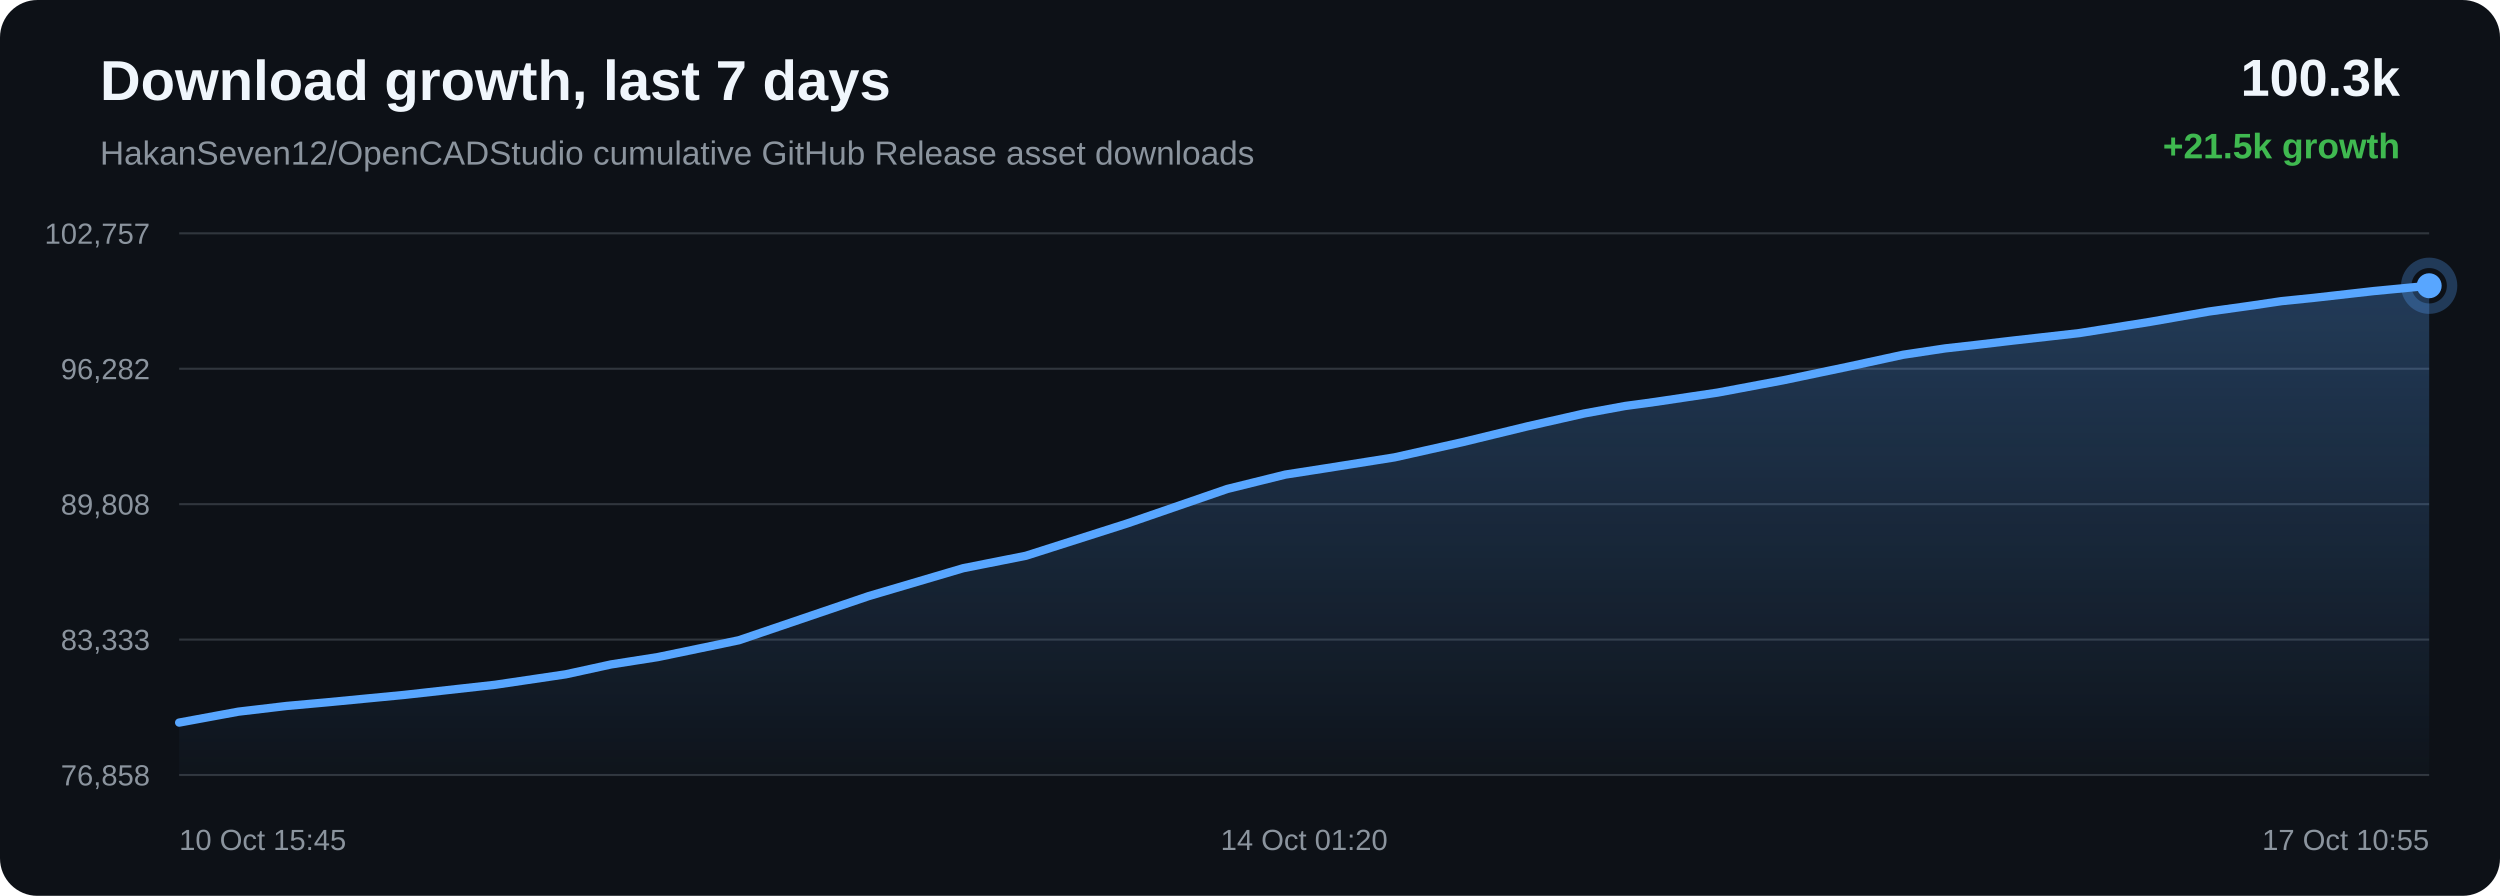
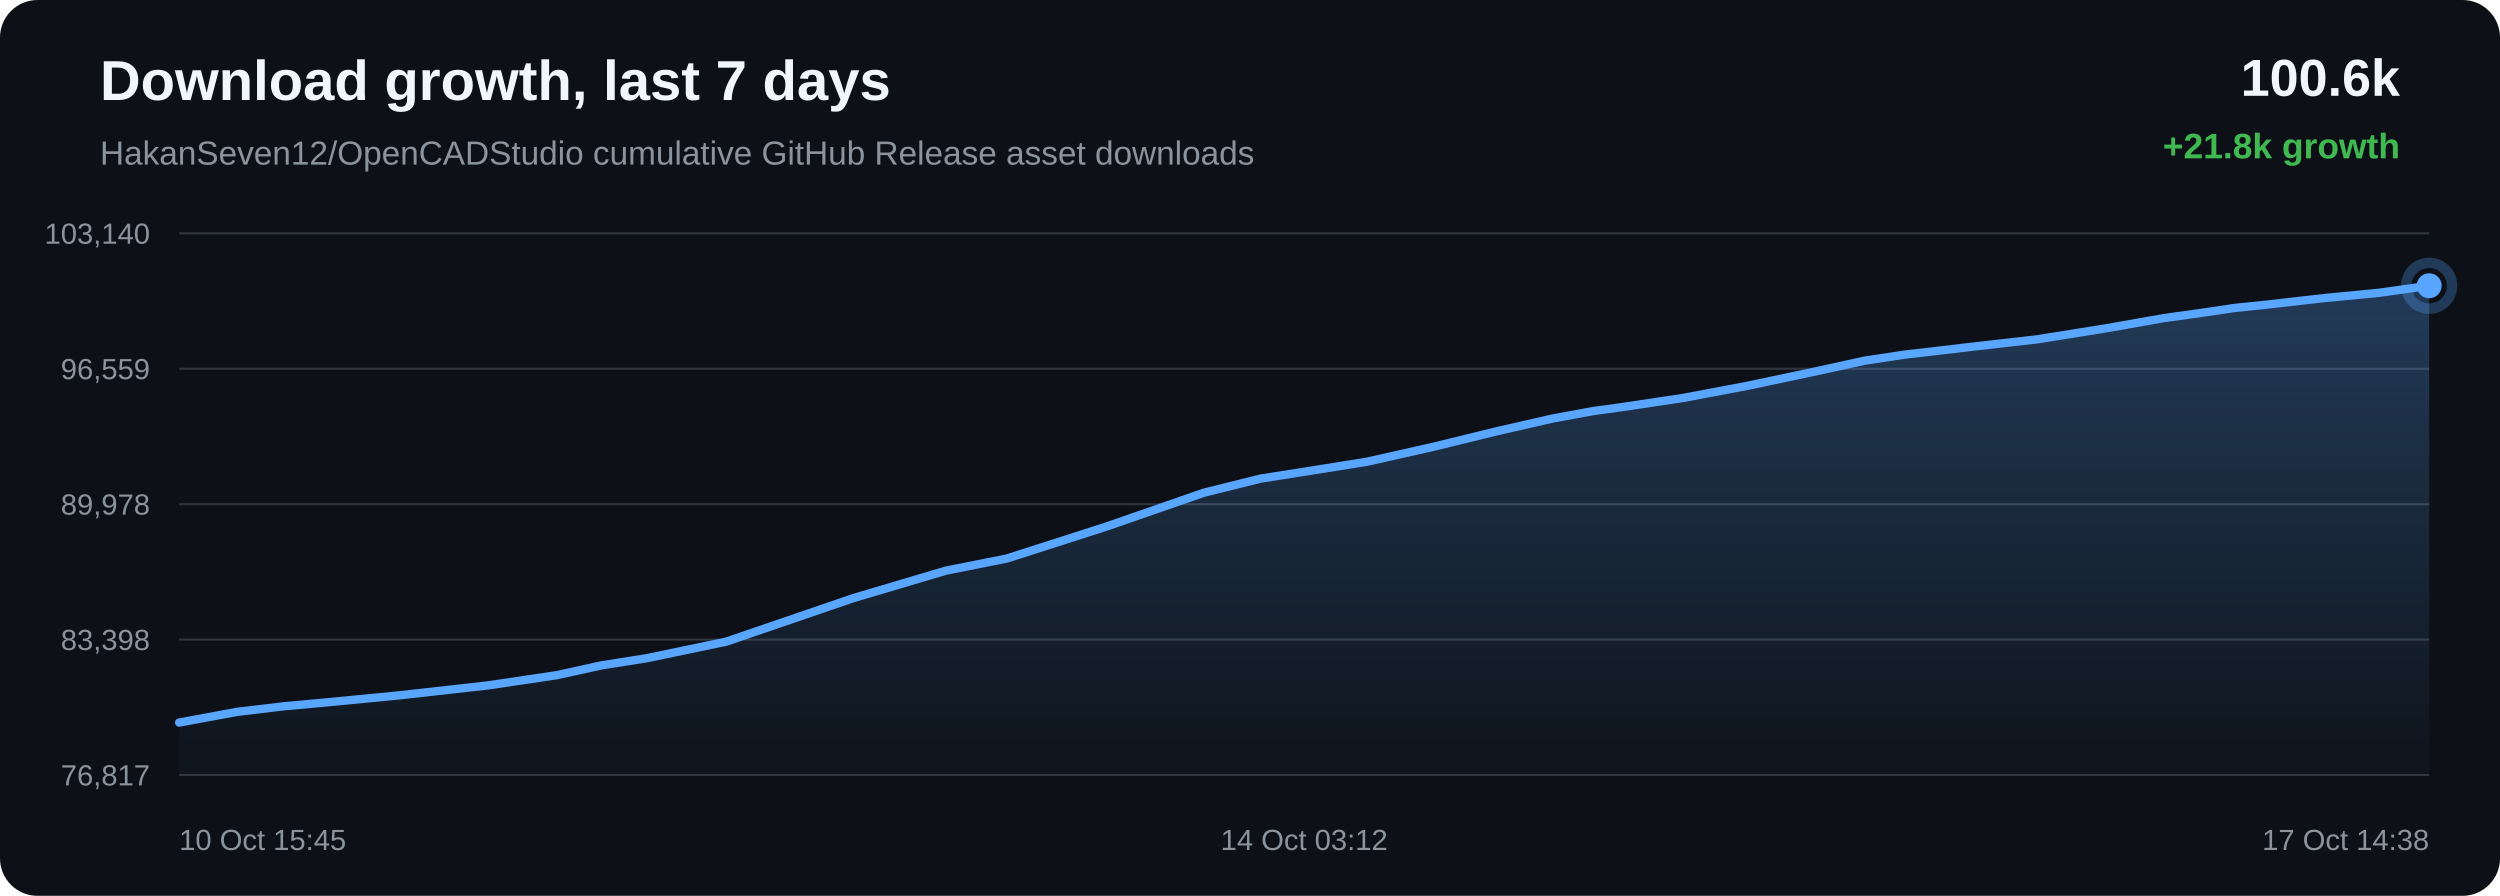
<svg xmlns="http://www.w3.org/2000/svg" width="1200" height="430" viewBox="0 0 1200 430">
  <defs>
    <linearGradient id="area" x1="0" x2="0" y1="0" y2="1">
      <stop offset="0%" stop-color="#58a6ff" stop-opacity="0.28" />
      <stop offset="100%" stop-color="#58a6ff" stop-opacity="0.02" />
    </linearGradient>
  </defs>
  <rect width="100%" height="100%" rx="18" fill="#0d1117" />
  <text x="48" y="48" fill="#f0f6fc" font-family="Arial, sans-serif" font-size="27" font-weight="700">Download growth, last 7 days</text>
  <text x="48" y="79" fill="#8b949e" font-family="Arial, sans-serif" font-size="16">HakanSeven12/OpenCADStudio cumulative GitHub Release asset downloads</text>
-   <text x="1152" y="46" text-anchor="end" fill="#f0f6fc" font-family="Arial, sans-serif" font-size="25" font-weight="700">100.3k</text>
-   <text x="1152" y="76" text-anchor="end" fill="#3fb950" font-family="Arial, sans-serif" font-size="17" font-weight="700">+21.5k growth</text>
+   <text x="1152" y="46" text-anchor="end" fill="#f0f6fc" font-family="Arial, sans-serif" font-size="25" font-weight="700">100.6k</text>
+   <text x="1152" y="76" text-anchor="end" fill="#3fb950" font-family="Arial, sans-serif" font-size="17" font-weight="700">+21.8k growth</text>
  <line x1="86" y1="112.00" x2="1166" y2="112.00" stroke="#30363d" stroke-width="1" />
  <line x1="86" y1="177.00" x2="1166" y2="177.00" stroke="#30363d" stroke-width="1" />
  <line x1="86" y1="242.00" x2="1166" y2="242.00" stroke="#30363d" stroke-width="1" />
  <line x1="86" y1="307.00" x2="1166" y2="307.00" stroke="#30363d" stroke-width="1" />
  <line x1="86" y1="372.00" x2="1166" y2="372.00" stroke="#30363d" stroke-width="1" />
-   <text x="72" y="117.00" text-anchor="end" fill="#8b949e" font-family="Arial, sans-serif" font-size="14">102,757</text>
-   <text x="72" y="182.00" text-anchor="end" fill="#8b949e" font-family="Arial, sans-serif" font-size="14">96,282</text>
-   <text x="72" y="247.00" text-anchor="end" fill="#8b949e" font-family="Arial, sans-serif" font-size="14">89,808</text>
-   <text x="72" y="312.00" text-anchor="end" fill="#8b949e" font-family="Arial, sans-serif" font-size="14">83,333</text>
-   <text x="72" y="377.00" text-anchor="end" fill="#8b949e" font-family="Arial, sans-serif" font-size="14">76,858</text>
-   <path d="M 86.00 346.84 L 114.40 341.60 L 137.58 338.86 L 156.49 337.16 L 194.08 333.55 L 237.70 328.69 L 271.52 323.68 L 293.33 318.92 L 315.75 315.40 L 354.66 307.32 L 416.96 286.13 L 462.32 272.74 L 492.43 266.77 L 541.02 251.27 L 589.04 234.71 L 616.97 227.80 L 636.74 224.72 L 669.35 219.54 L 701.89 212.25 L 733.23 204.63 L 760.36 198.48 L 779.97 194.89 L 794.64 192.89 L 824.44 188.45 L 855.85 182.55 L 887.83 175.85 L 913.45 170.29 L 933.70 167.23 L 947.56 165.67 L 966.57 163.44 L 998.00 159.89 L 1032.02 154.49 L 1060.31 149.53 L 1079.21 146.90 L 1095.19 144.54 L 1110.24 143.01 L 1139.33 139.72 L 1166.00 137.16 L 1166.00 372.00 L 86.00 372.00 Z" fill="url(#area)" />
-   <path d="M 86.00 346.84 L 114.40 341.60 L 137.58 338.86 L 156.49 337.16 L 194.08 333.55 L 237.70 328.69 L 271.52 323.68 L 293.33 318.92 L 315.75 315.40 L 354.66 307.32 L 416.96 286.13 L 462.32 272.74 L 492.43 266.77 L 541.02 251.27 L 589.04 234.71 L 616.97 227.80 L 636.74 224.72 L 669.35 219.54 L 701.89 212.25 L 733.23 204.63 L 760.36 198.48 L 779.97 194.89 L 794.64 192.89 L 824.44 188.45 L 855.85 182.55 L 887.83 175.85 L 913.45 170.29 L 933.70 167.23 L 947.56 165.67 L 966.57 163.44 L 998.00 159.89 L 1032.02 154.49 L 1060.31 149.53 L 1079.21 146.90 L 1095.19 144.54 L 1110.24 143.01 L 1139.33 139.72 L 1166.00 137.16" fill="none" stroke="#58a6ff" stroke-width="4" stroke-linecap="round" stroke-linejoin="round" />
+   <text x="72" y="117.00" text-anchor="end" fill="#8b949e" font-family="Arial, sans-serif" font-size="14">103,140</text>
+   <text x="72" y="182.00" text-anchor="end" fill="#8b949e" font-family="Arial, sans-serif" font-size="14">96,559</text>
+   <text x="72" y="247.00" text-anchor="end" fill="#8b949e" font-family="Arial, sans-serif" font-size="14">89,978</text>
+   <text x="72" y="312.00" text-anchor="end" fill="#8b949e" font-family="Arial, sans-serif" font-size="14">83,398</text>
+   <text x="72" y="377.00" text-anchor="end" fill="#8b949e" font-family="Arial, sans-serif" font-size="14">76,817</text>
+   <path d="M 86.00 346.84 L 113.77 341.69 L 136.44 338.99 L 154.92 337.32 L 191.67 333.76 L 234.33 328.98 L 267.39 324.06 L 288.71 319.37 L 310.64 315.91 L 348.68 307.96 L 409.59 287.10 L 453.93 273.94 L 483.38 268.06 L 530.88 252.81 L 577.83 236.51 L 605.14 229.72 L 624.47 226.69 L 656.35 221.59 L 688.17 214.42 L 718.82 206.92 L 745.34 200.87 L 764.52 197.34 L 778.85 195.37 L 807.99 191.00 L 838.71 185.20 L 869.97 178.60 L 895.02 173.13 L 914.82 170.13 L 928.37 168.59 L 946.96 166.39 L 977.69 162.90 L 1010.95 157.58 L 1038.61 152.70 L 1057.09 150.12 L 1072.71 147.80 L 1087.42 146.29 L 1115.87 143.05 L 1141.95 140.54 L 1166.00 137.16 L 1166.00 372.00 L 86.00 372.00 Z" fill="url(#area)" />
+   <path d="M 86.00 346.84 L 113.77 341.69 L 136.44 338.99 L 154.92 337.32 L 191.67 333.76 L 234.33 328.98 L 267.39 324.06 L 288.71 319.37 L 310.64 315.91 L 348.68 307.96 L 409.59 287.10 L 453.93 273.94 L 483.38 268.06 L 530.88 252.81 L 577.83 236.51 L 605.14 229.72 L 624.47 226.69 L 656.35 221.59 L 688.17 214.42 L 718.82 206.92 L 745.34 200.87 L 764.52 197.34 L 778.85 195.37 L 807.99 191.00 L 838.71 185.20 L 869.97 178.60 L 895.02 173.13 L 914.82 170.13 L 928.37 168.59 L 946.96 166.39 L 977.69 162.90 L 1010.95 157.58 L 1038.61 152.70 L 1057.09 150.12 L 1072.71 147.80 L 1087.42 146.29 L 1115.87 143.05 L 1141.95 140.54 L 1166.00 137.16" fill="none" stroke="#58a6ff" stroke-width="4" stroke-linecap="round" stroke-linejoin="round" />
  <circle cx="1166.00" cy="137.16" r="6" fill="#58a6ff" />
  <circle cx="1166.00" cy="137.16" r="11" fill="none" stroke="#58a6ff" stroke-opacity="0.28" stroke-width="5" />
  <text x="86.00" y="408" text-anchor="start" fill="#8b949e" font-family="Arial, sans-serif" font-size="14">10 Oct 15:45</text>
-   <text x="626.00" y="408" text-anchor="middle" fill="#8b949e" font-family="Arial, sans-serif" font-size="14">14 Oct 01:20</text>
-   <text x="1166.00" y="408" text-anchor="end" fill="#8b949e" font-family="Arial, sans-serif" font-size="14">17 Oct 10:55</text>
+   <text x="626.00" y="408" text-anchor="middle" fill="#8b949e" font-family="Arial, sans-serif" font-size="14">14 Oct 03:12</text>
+   <text x="1166.00" y="408" text-anchor="end" fill="#8b949e" font-family="Arial, sans-serif" font-size="14">17 Oct 14:38</text>
</svg>
